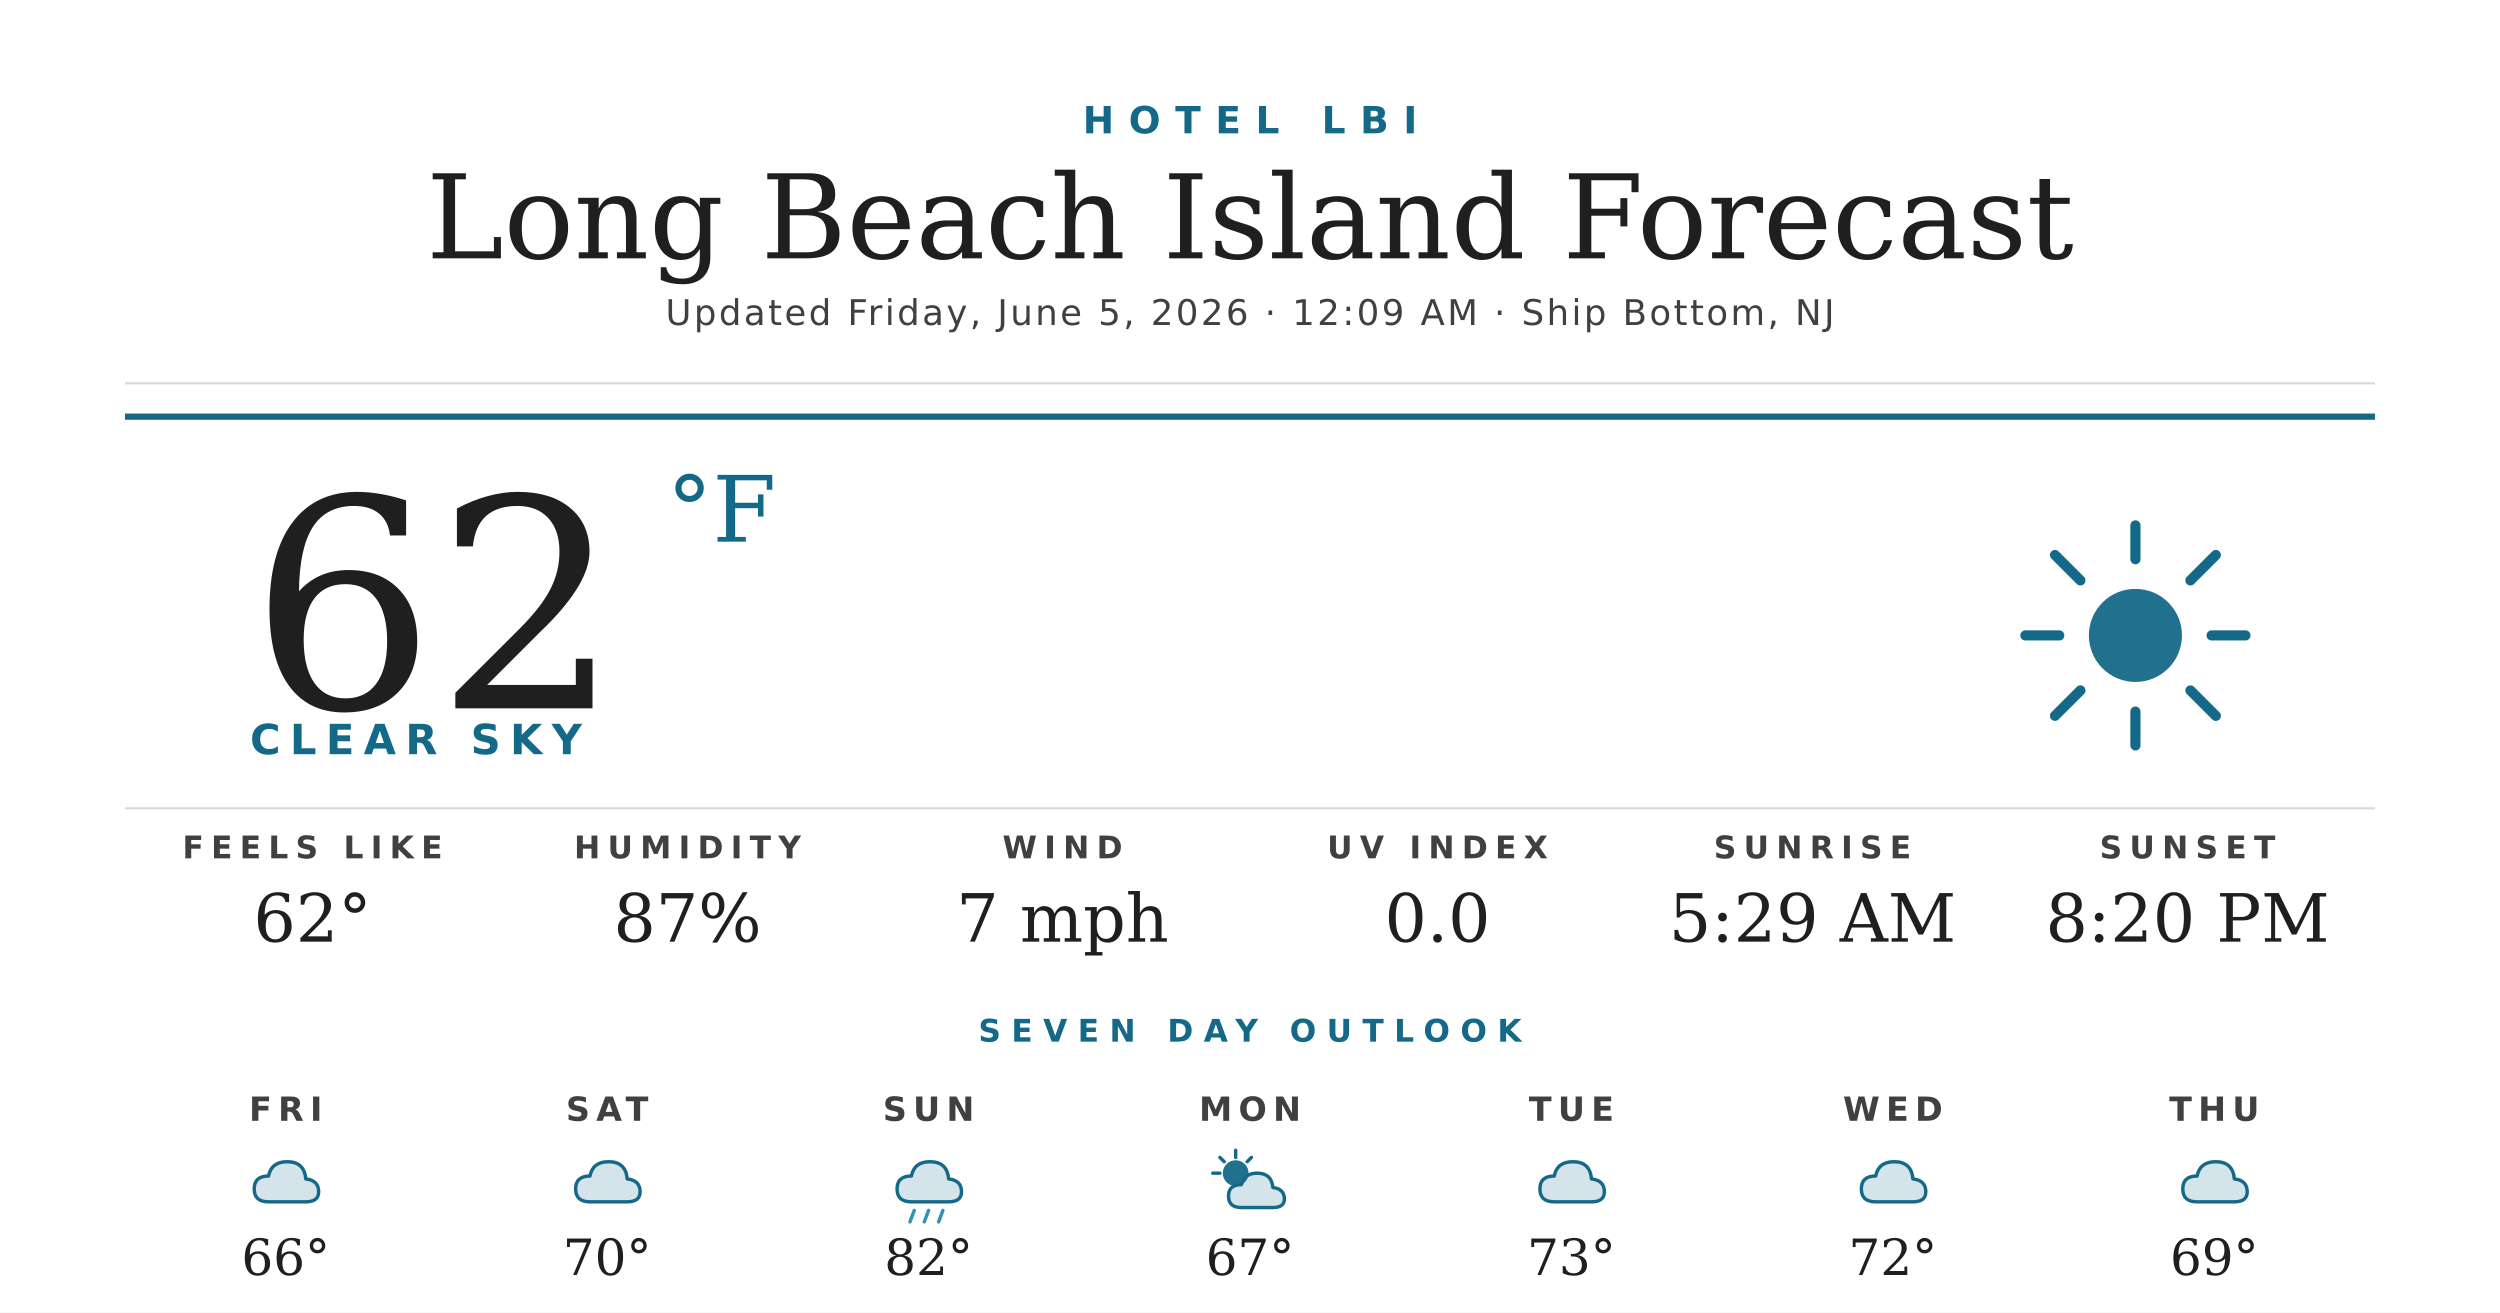
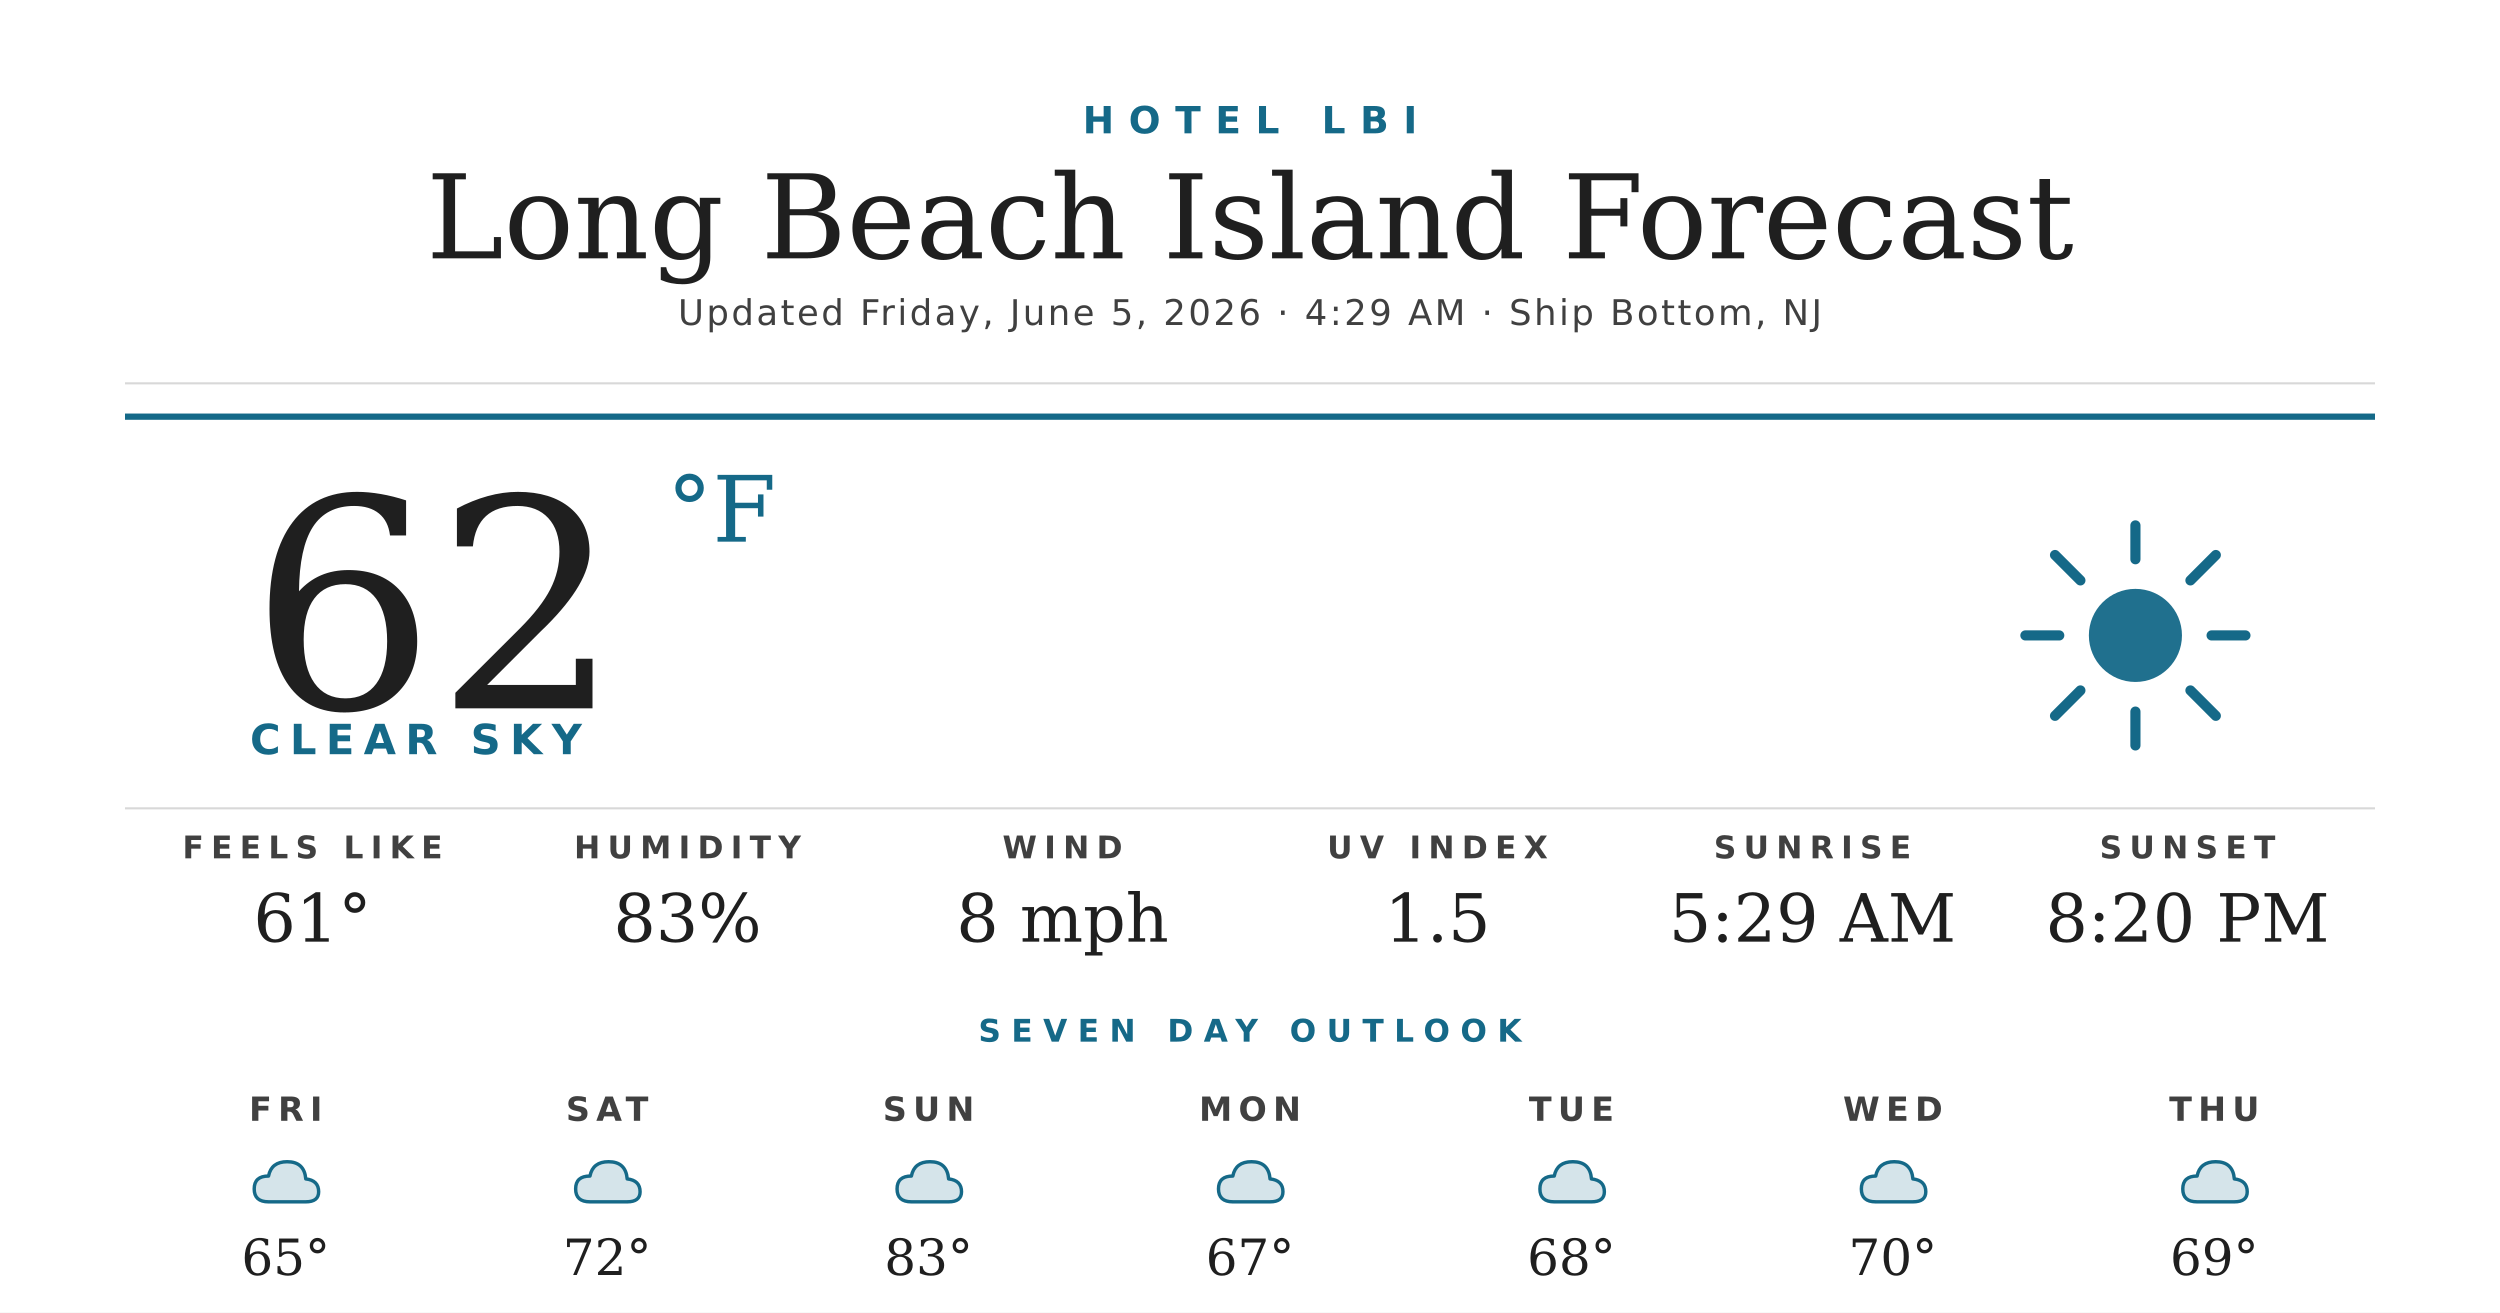
<svg xmlns="http://www.w3.org/2000/svg" width="1200" height="630" viewBox="0 0 1200 630">
  <rect width="1200" height="630" fill="#ffffff" />
  <text x="600" y="64" text-anchor="middle" font-family="'Montserrat Bold', 'Montserrat', 'DejaVu Sans', Helvetica, Arial, sans-serif" font-size="18" font-weight="700" fill="#156988" letter-spacing="7">HOTEL LBI</text>
  <text x="600" y="124" text-anchor="middle" font-family="'Prata', 'DejaVu Serif', Georgia, serif" font-size="56" fill="#1f1f1f">Long Beach Island Forecast</text>
-   <text x="600" y="156" text-anchor="middle" font-family="'Montserrat', 'DejaVu Sans', Helvetica, Arial, sans-serif" font-size="17" font-weight="500" fill="#404040" letter-spacing="1.2">Updated Friday, June 5, 2026 · 12:09 AM · Ship Bottom, NJ</text>
+   <text x="600" y="156" text-anchor="middle" font-family="'Montserrat', 'DejaVu Sans', Helvetica, Arial, sans-serif" font-size="17" font-weight="500" fill="#404040" letter-spacing="1.2">Updated Friday, June 5, 2026 · 4:29 AM · Ship Bottom, NJ</text>
  <line x1="60" y1="184" x2="1140" y2="184" stroke="#d8d8d8" stroke-width="1" />
  <line x1="60" y1="200" x2="1140" y2="200" stroke="#156988" stroke-width="3" />
  <text x="120" y="340" font-family="'Prata', 'DejaVu Serif', Georgia, serif" font-size="140" fill="#1f1f1f">62</text>
  <text x="320" y="260" font-family="'Prata', 'DejaVu Serif', Georgia, serif" font-size="44" fill="#156988">°F</text>
  <text x="120" y="362" font-family="'Montserrat Bold', 'Montserrat', 'DejaVu Sans', Helvetica, Arial, sans-serif" font-size="20" font-weight="700" fill="#156988" letter-spacing="4.5">CLEAR SKY</text>
  <g transform="translate(960,240) scale(2.03125)">
    <circle cx="32" cy="32" r="11" fill="#156988" opacity="0.95" />
    <g stroke="#156988" stroke-width="2.4" stroke-linecap="round">
      <line x1="32" y1="6" x2="32" y2="14" />
      <line x1="32" y1="50" x2="32" y2="58" />
      <line x1="6" y1="32" x2="14" y2="32" />
      <line x1="50" y1="32" x2="58" y2="32" />
      <line x1="13" y1="13" x2="19" y2="19" />
      <line x1="45" y1="45" x2="51" y2="51" />
      <line x1="13" y1="51" x2="19" y2="45" />
      <line x1="45" y1="19" x2="51" y2="13" />
    </g>
  </g>
  <line x1="60" y1="388" x2="1140" y2="388" stroke="#d8d8d8" stroke-width="1" />
  <text x="150" y="412" text-anchor="middle" font-family="'Montserrat Bold', 'Montserrat', 'DejaVu Sans', Helvetica, Arial, sans-serif" font-size="15" font-weight="700" fill="#404040" letter-spacing="3.5">FEELS LIKE</text>
-   <text x="150" y="452" text-anchor="middle" font-family="'Prata', 'DejaVu Serif', Georgia, serif" font-size="32" fill="#1f1f1f">62°</text>
+   <text x="150" y="452" text-anchor="middle" font-family="'Prata', 'DejaVu Serif', Georgia, serif" font-size="32" fill="#1f1f1f">61°</text>
  <text x="330" y="412" text-anchor="middle" font-family="'Montserrat Bold', 'Montserrat', 'DejaVu Sans', Helvetica, Arial, sans-serif" font-size="15" font-weight="700" fill="#404040" letter-spacing="3.5">HUMIDITY</text>
-   <text x="330" y="452" text-anchor="middle" font-family="'Prata', 'DejaVu Serif', Georgia, serif" font-size="32" fill="#1f1f1f">87%</text>
+   <text x="330" y="452" text-anchor="middle" font-family="'Prata', 'DejaVu Serif', Georgia, serif" font-size="32" fill="#1f1f1f">83%</text>
  <text x="510" y="412" text-anchor="middle" font-family="'Montserrat Bold', 'Montserrat', 'DejaVu Sans', Helvetica, Arial, sans-serif" font-size="15" font-weight="700" fill="#404040" letter-spacing="3.5">WIND</text>
-   <text x="510" y="452" text-anchor="middle" font-family="'Prata', 'DejaVu Serif', Georgia, serif" font-size="32" fill="#1f1f1f">7 mph</text>
+   <text x="510" y="452" text-anchor="middle" font-family="'Prata', 'DejaVu Serif', Georgia, serif" font-size="32" fill="#1f1f1f">8 mph</text>
  <text x="690" y="412" text-anchor="middle" font-family="'Montserrat Bold', 'Montserrat', 'DejaVu Sans', Helvetica, Arial, sans-serif" font-size="15" font-weight="700" fill="#404040" letter-spacing="3.5">UV INDEX</text>
-   <text x="690" y="452" text-anchor="middle" font-family="'Prata', 'DejaVu Serif', Georgia, serif" font-size="32" fill="#1f1f1f">0.0</text>
+   <text x="690" y="452" text-anchor="middle" font-family="'Prata', 'DejaVu Serif', Georgia, serif" font-size="32" fill="#1f1f1f">1.5</text>
  <text x="870" y="412" text-anchor="middle" font-family="'Montserrat Bold', 'Montserrat', 'DejaVu Sans', Helvetica, Arial, sans-serif" font-size="15" font-weight="700" fill="#404040" letter-spacing="3.5">SUNRISE</text>
  <text x="870" y="452" text-anchor="middle" font-family="'Prata', 'DejaVu Serif', Georgia, serif" font-size="32" fill="#1f1f1f">5:29 AM</text>
  <text x="1050" y="412" text-anchor="middle" font-family="'Montserrat Bold', 'Montserrat', 'DejaVu Sans', Helvetica, Arial, sans-serif" font-size="15" font-weight="700" fill="#404040" letter-spacing="3.5">SUNSET</text>
  <text x="1050" y="452" text-anchor="middle" font-family="'Prata', 'DejaVu Serif', Georgia, serif" font-size="32" fill="#1f1f1f">8:20 PM</text>
  <text x="600" y="500" text-anchor="middle" font-family="'Montserrat Bold', 'Montserrat', 'DejaVu Sans', Helvetica, Arial, sans-serif" font-size="15" font-weight="700" fill="#156988" letter-spacing="5">SEVEN DAY OUTLOOK</text>
  <text x="137.143" y="538" text-anchor="middle" font-family="'Montserrat Bold', 'Montserrat', 'DejaVu Sans', Helvetica, Arial, sans-serif" font-size="16" font-weight="700" fill="#404040" letter-spacing="3">FRI</text>
  <g transform="translate(115.1429,548) scale(0.6875)">
    <path d="M20 42 Q10 42 10 33 Q10 24 20 24 Q22 14 33 14 Q45 14 46 26 Q55 27 55 35 Q55 42 46 42 Z" fill="#156988" opacity="0.18" />
    <path d="M20 42 Q10 42 10 33 Q10 24 20 24 Q22 14 33 14 Q45 14 46 26 Q55 27 55 35 Q55 42 46 42 Z" fill="none" stroke="#156988" stroke-width="2.4" stroke-linejoin="round" />
  </g>
-   <text x="137.143" y="612" text-anchor="middle" font-family="'Prata', 'DejaVu Serif', Georgia, serif" font-size="24" fill="#1f1f1f">66°</text>
+   <text x="137.143" y="612" text-anchor="middle" font-family="'Prata', 'DejaVu Serif', Georgia, serif" font-size="24" fill="#1f1f1f">65°</text>
  <text x="291.429" y="538" text-anchor="middle" font-family="'Montserrat Bold', 'Montserrat', 'DejaVu Sans', Helvetica, Arial, sans-serif" font-size="16" font-weight="700" fill="#404040" letter-spacing="3">SAT</text>
  <g transform="translate(269.4286,548) scale(0.6875)">
    <path d="M20 42 Q10 42 10 33 Q10 24 20 24 Q22 14 33 14 Q45 14 46 26 Q55 27 55 35 Q55 42 46 42 Z" fill="#156988" opacity="0.18" />
    <path d="M20 42 Q10 42 10 33 Q10 24 20 24 Q22 14 33 14 Q45 14 46 26 Q55 27 55 35 Q55 42 46 42 Z" fill="none" stroke="#156988" stroke-width="2.4" stroke-linejoin="round" />
  </g>
-   <text x="291.429" y="612" text-anchor="middle" font-family="'Prata', 'DejaVu Serif', Georgia, serif" font-size="24" fill="#1f1f1f">70°</text>
+   <text x="291.429" y="612" text-anchor="middle" font-family="'Prata', 'DejaVu Serif', Georgia, serif" font-size="24" fill="#1f1f1f">72°</text>
  <text x="445.714" y="538" text-anchor="middle" font-family="'Montserrat Bold', 'Montserrat', 'DejaVu Sans', Helvetica, Arial, sans-serif" font-size="16" font-weight="700" fill="#404040" letter-spacing="3">SUN</text>
  <g transform="translate(423.7143,548) scale(0.6875)">
    <path d="M20 42 Q10 42 10 33 Q10 24 20 24 Q22 14 33 14 Q45 14 46 26 Q55 27 55 35 Q55 42 46 42 Z" fill="#156988" opacity="0.18" />
    <path d="M20 42 Q10 42 10 33 Q10 24 20 24 Q22 14 33 14 Q45 14 46 26 Q55 27 55 35 Q55 42 46 42 Z" fill="none" stroke="#156988" stroke-width="2.4" stroke-linejoin="round" />
-     <g stroke="#2C95B3" stroke-width="2.4" stroke-linecap="round">
-       <line x1="22" y1="48" x2="19" y2="56" />
-       <line x1="32" y1="48" x2="29" y2="56" />
-       <line x1="42" y1="48" x2="39" y2="56" />
-     </g>
  </g>
-   <text x="445.714" y="612" text-anchor="middle" font-family="'Prata', 'DejaVu Serif', Georgia, serif" font-size="24" fill="#1f1f1f">82°</text>
+   <text x="445.714" y="612" text-anchor="middle" font-family="'Prata', 'DejaVu Serif', Georgia, serif" font-size="24" fill="#1f1f1f">83°</text>
  <text x="600" y="538" text-anchor="middle" font-family="'Montserrat Bold', 'Montserrat', 'DejaVu Sans', Helvetica, Arial, sans-serif" font-size="16" font-weight="700" fill="#404040" letter-spacing="3">MON</text>
  <g transform="translate(578,548) scale(0.6875)">
-     <circle cx="22" cy="22" r="9" fill="#156988" opacity="0.95" />
-     <g stroke="#156988" stroke-width="2.4" stroke-linecap="round">
-       <line x1="22" y1="6" x2="22" y2="11" />
-       <line x1="6" y1="22" x2="11" y2="22" />
-       <line x1="11" y1="11" x2="14" y2="14" />
-       <line x1="33" y1="11" x2="30" y2="14" />
-     </g>
-     <path d="M26 46 Q17 46 17 38 Q17 30 26 30 Q28 22 37 22 Q47 22 48 32 Q56 33 56 40 Q56 46 48 46 Z" fill="#156988" opacity="0.18" />
-     <path d="M26 46 Q17 46 17 38 Q17 30 26 30 Q28 22 37 22 Q47 22 48 32 Q56 33 56 40 Q56 46 48 46 Z" fill="none" stroke="#156988" stroke-width="2.4" stroke-linejoin="round" />
+     <path d="M20 42 Q10 42 10 33 Q10 24 20 24 Q22 14 33 14 Q45 14 46 26 Q55 27 55 35 Q55 42 46 42 Z" fill="#156988" opacity="0.18" />
+     <path d="M20 42 Q10 42 10 33 Q10 24 20 24 Q22 14 33 14 Q45 14 46 26 Q55 27 55 35 Q55 42 46 42 Z" fill="none" stroke="#156988" stroke-width="2.4" stroke-linejoin="round" />
  </g>
  <text x="600" y="612" text-anchor="middle" font-family="'Prata', 'DejaVu Serif', Georgia, serif" font-size="24" fill="#1f1f1f">67°</text>
  <text x="754.286" y="538" text-anchor="middle" font-family="'Montserrat Bold', 'Montserrat', 'DejaVu Sans', Helvetica, Arial, sans-serif" font-size="16" font-weight="700" fill="#404040" letter-spacing="3">TUE</text>
  <g transform="translate(732.2857,548) scale(0.6875)">
    <path d="M20 42 Q10 42 10 33 Q10 24 20 24 Q22 14 33 14 Q45 14 46 26 Q55 27 55 35 Q55 42 46 42 Z" fill="#156988" opacity="0.18" />
    <path d="M20 42 Q10 42 10 33 Q10 24 20 24 Q22 14 33 14 Q45 14 46 26 Q55 27 55 35 Q55 42 46 42 Z" fill="none" stroke="#156988" stroke-width="2.4" stroke-linejoin="round" />
  </g>
-   <text x="754.286" y="612" text-anchor="middle" font-family="'Prata', 'DejaVu Serif', Georgia, serif" font-size="24" fill="#1f1f1f">73°</text>
+   <text x="754.286" y="612" text-anchor="middle" font-family="'Prata', 'DejaVu Serif', Georgia, serif" font-size="24" fill="#1f1f1f">68°</text>
  <text x="908.571" y="538" text-anchor="middle" font-family="'Montserrat Bold', 'Montserrat', 'DejaVu Sans', Helvetica, Arial, sans-serif" font-size="16" font-weight="700" fill="#404040" letter-spacing="3">WED</text>
  <g transform="translate(886.5714,548) scale(0.6875)">
    <path d="M20 42 Q10 42 10 33 Q10 24 20 24 Q22 14 33 14 Q45 14 46 26 Q55 27 55 35 Q55 42 46 42 Z" fill="#156988" opacity="0.18" />
    <path d="M20 42 Q10 42 10 33 Q10 24 20 24 Q22 14 33 14 Q45 14 46 26 Q55 27 55 35 Q55 42 46 42 Z" fill="none" stroke="#156988" stroke-width="2.4" stroke-linejoin="round" />
  </g>
-   <text x="908.571" y="612" text-anchor="middle" font-family="'Prata', 'DejaVu Serif', Georgia, serif" font-size="24" fill="#1f1f1f">72°</text>
+   <text x="908.571" y="612" text-anchor="middle" font-family="'Prata', 'DejaVu Serif', Georgia, serif" font-size="24" fill="#1f1f1f">70°</text>
  <text x="1062.857" y="538" text-anchor="middle" font-family="'Montserrat Bold', 'Montserrat', 'DejaVu Sans', Helvetica, Arial, sans-serif" font-size="16" font-weight="700" fill="#404040" letter-spacing="3">THU</text>
  <g transform="translate(1040.857,548) scale(0.6875)">
    <path d="M20 42 Q10 42 10 33 Q10 24 20 24 Q22 14 33 14 Q45 14 46 26 Q55 27 55 35 Q55 42 46 42 Z" fill="#156988" opacity="0.18" />
    <path d="M20 42 Q10 42 10 33 Q10 24 20 24 Q22 14 33 14 Q45 14 46 26 Q55 27 55 35 Q55 42 46 42 Z" fill="none" stroke="#156988" stroke-width="2.4" stroke-linejoin="round" />
  </g>
  <text x="1062.857" y="612" text-anchor="middle" font-family="'Prata', 'DejaVu Serif', Georgia, serif" font-size="24" fill="#1f1f1f">69°</text>
</svg>
